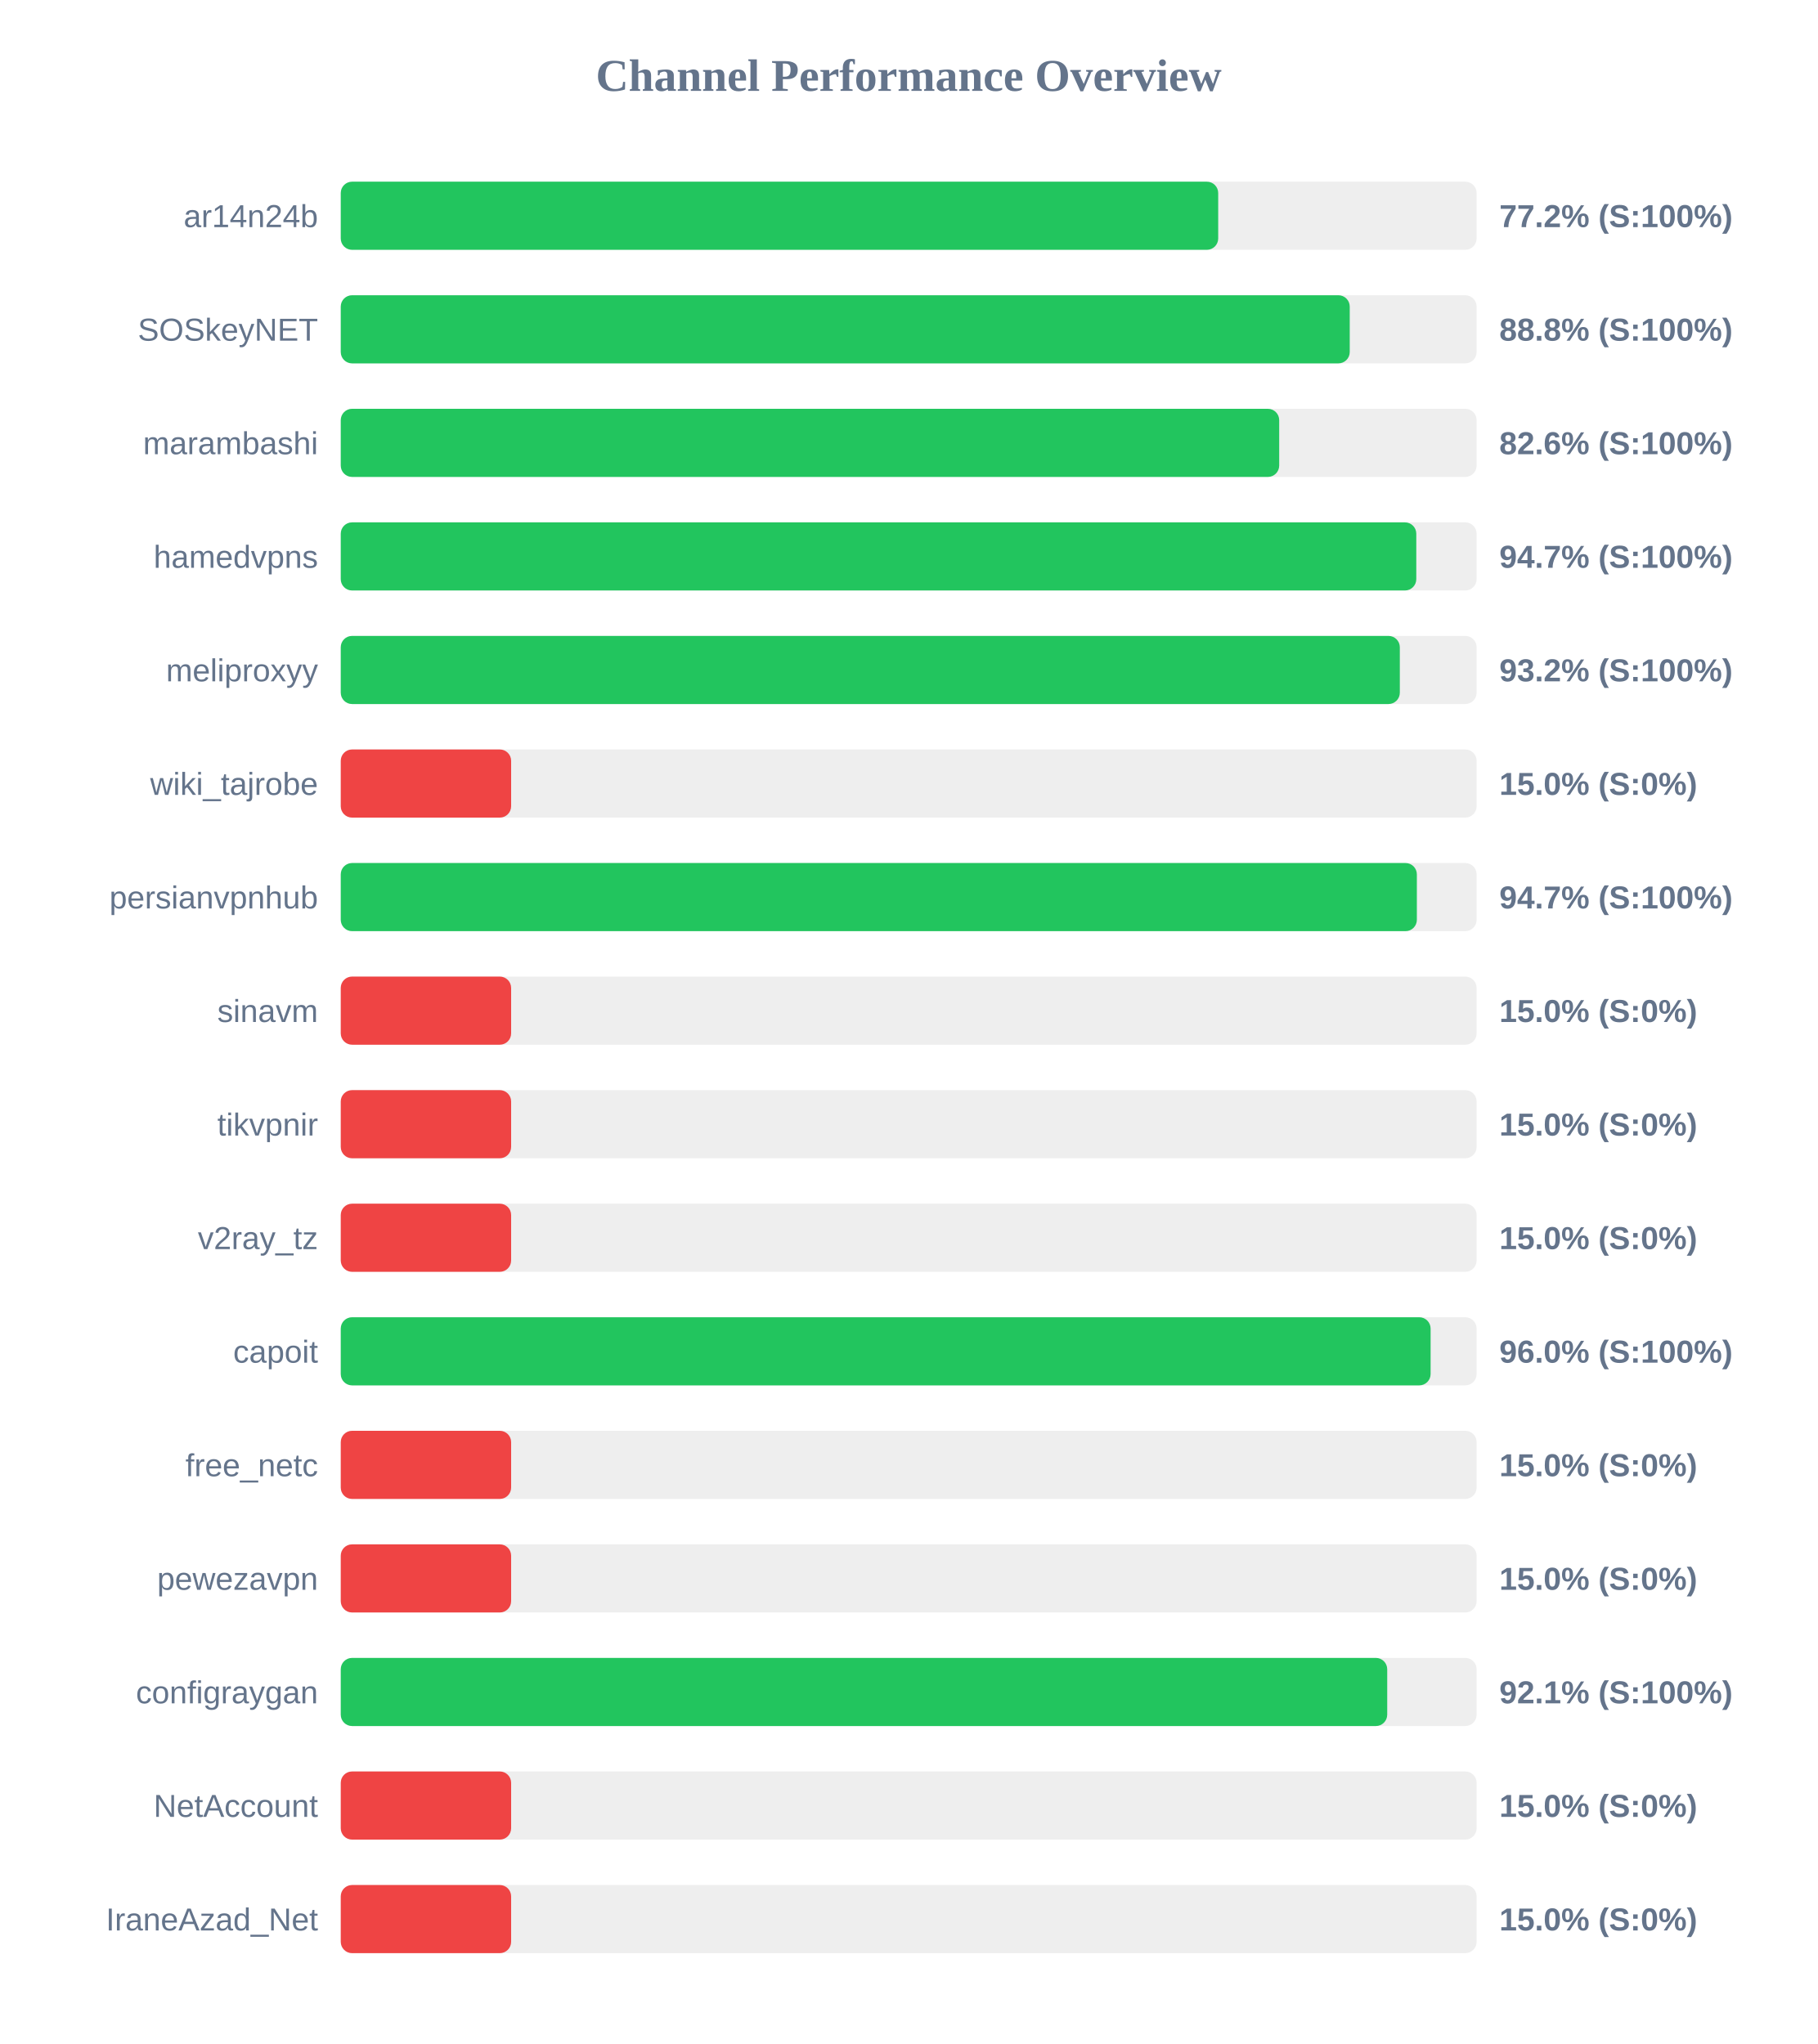
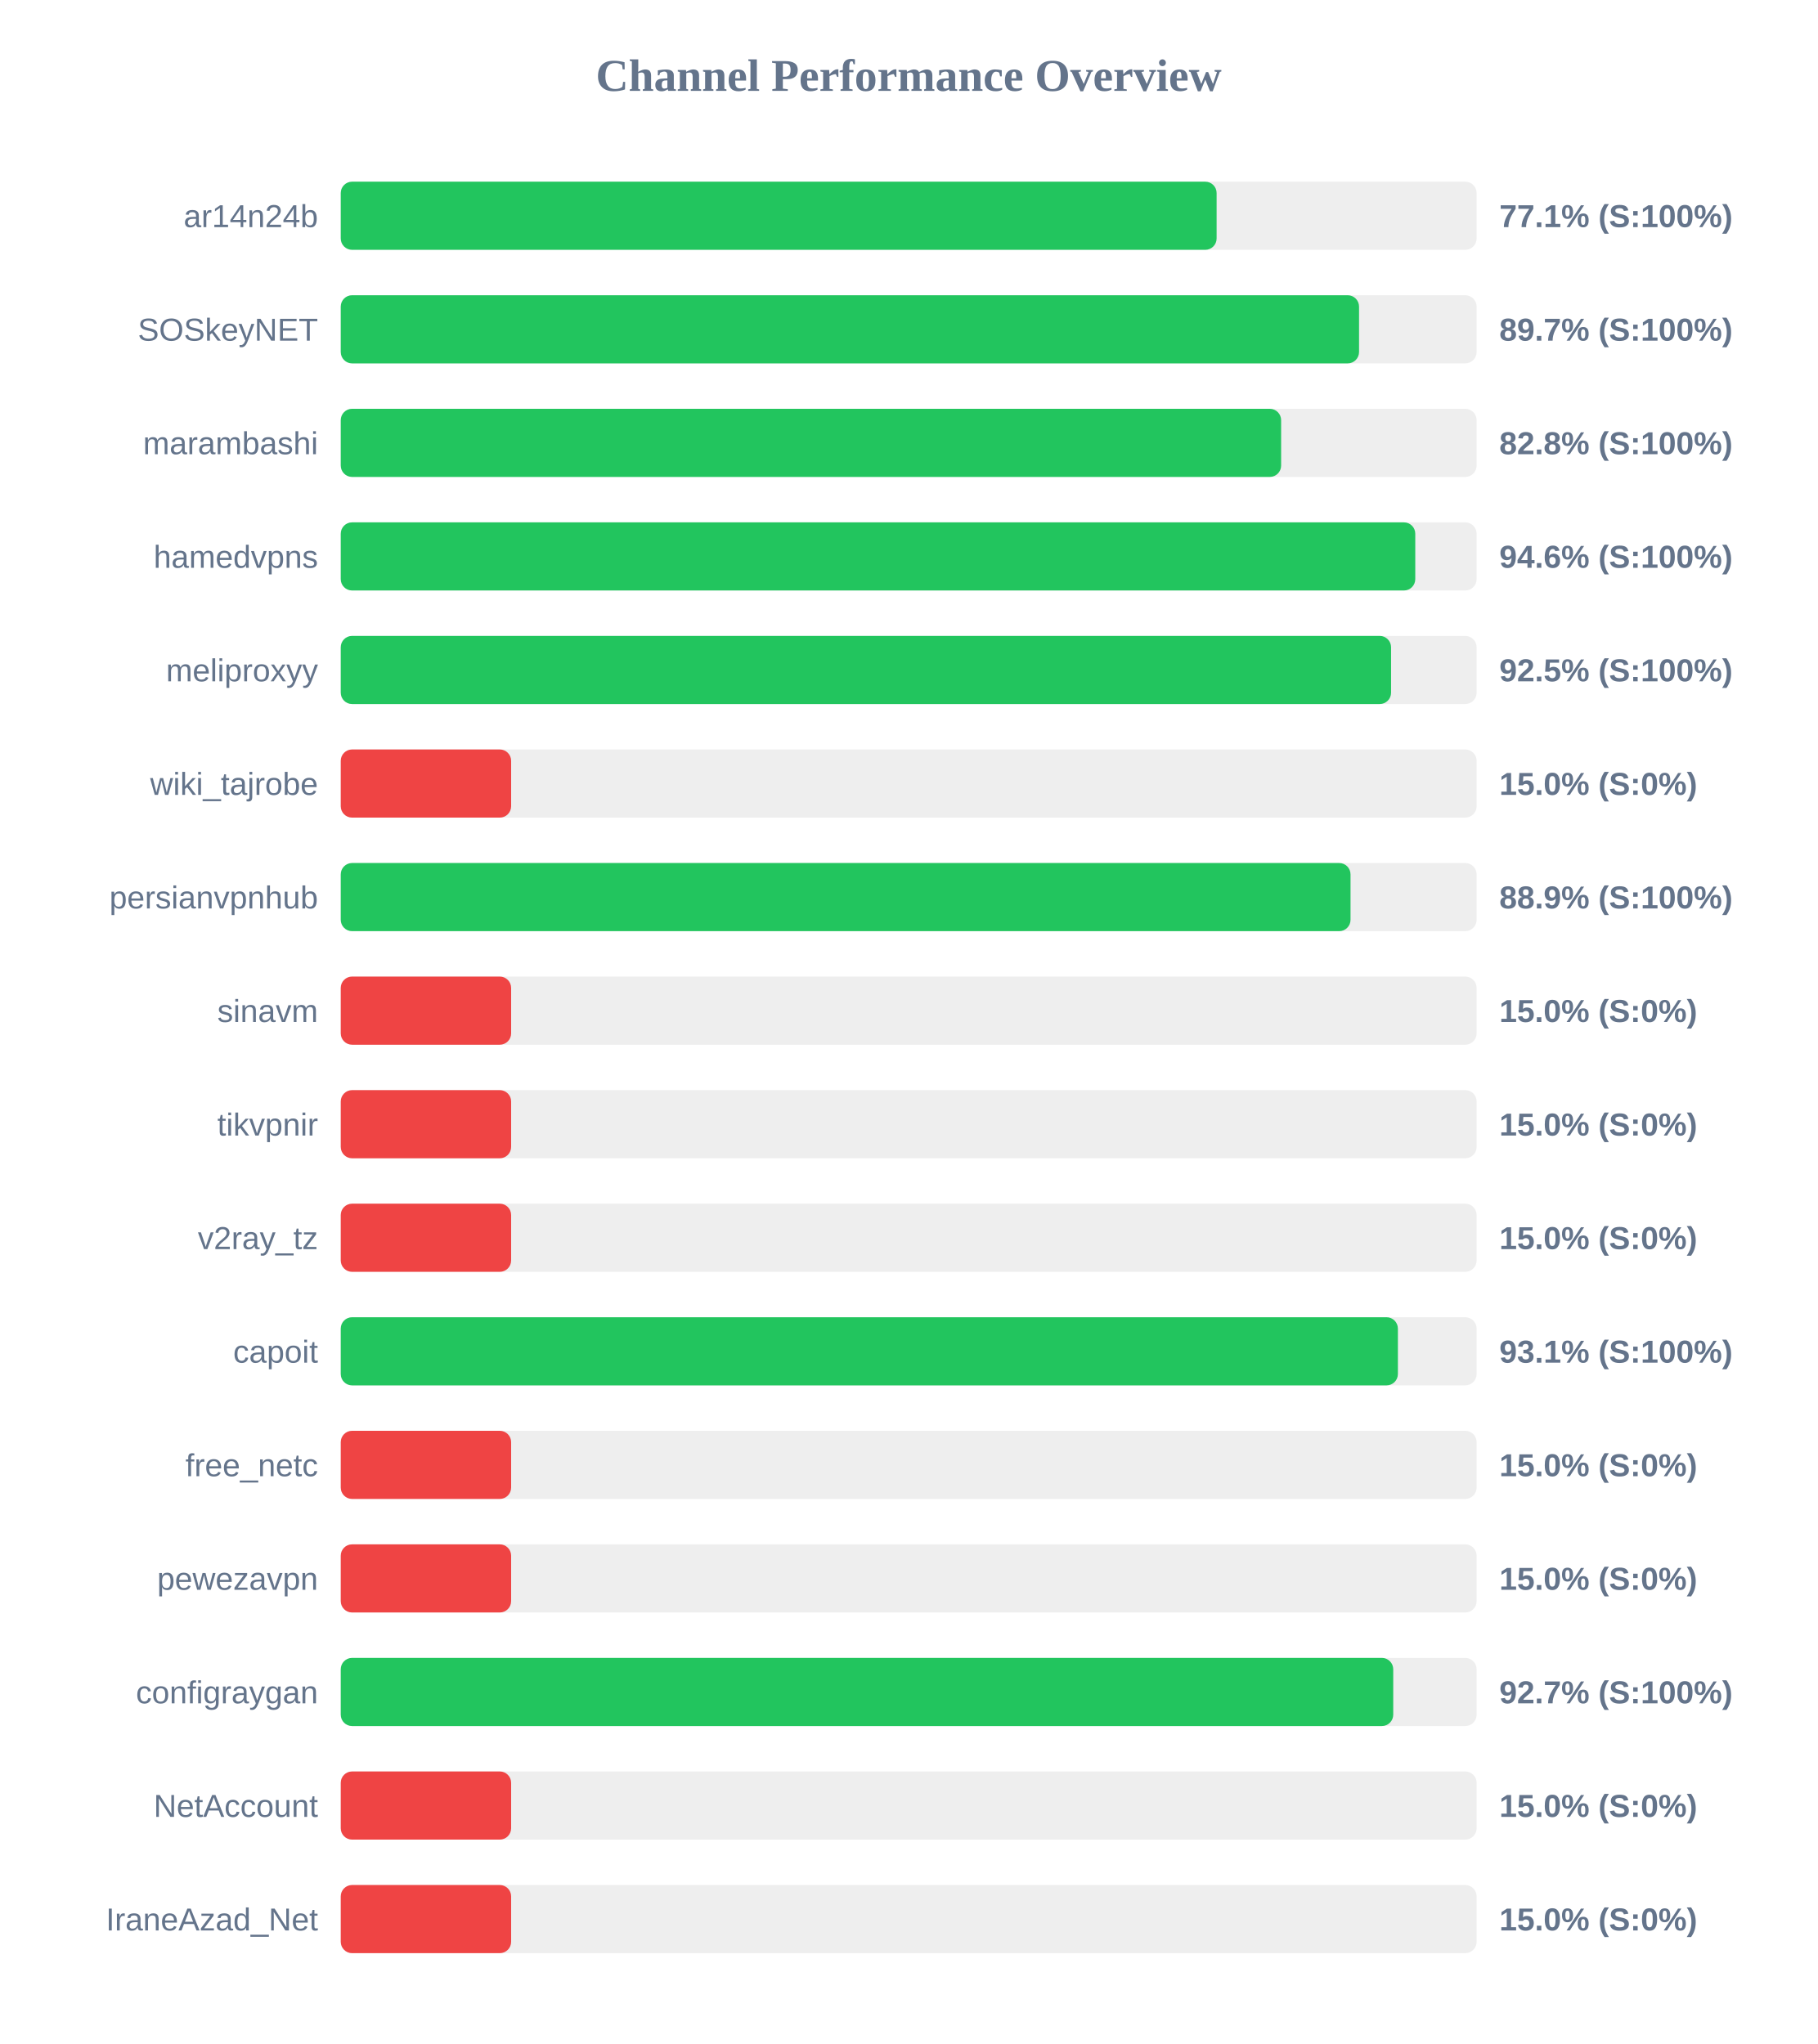
<svg xmlns="http://www.w3.org/2000/svg" width="800" height="900" version="1.1">
  <style>
        .row { font: 14px Arial; fill: #64748b; }
        .score { font: bold 14px Arial; fill: #64748b; }
    </style>
  <text x="400" y="40" text-anchor="middle" font-size="20px" font-weight="bold" fill="#64748b">Channel Performance Overview</text>
  <rect x="150" y="80" width="500" height="30" fill="#eee" rx="5" />
-   <rect x="150" y="80" width="386.25" height="30" fill="#22c55e" rx="5" />
+   <rect x="150" y="80" width="385.55" height="30" fill="#22c55e" rx="5" />
  <text x="140" y="100" text-anchor="end" class="row">ar14n24b</text>
-   <text x="660" y="100" text-anchor="start" class="score">77.2% (S:100%)</text>
+   <text x="660" y="100" text-anchor="start" class="score">77.1% (S:100%)</text>
  <rect x="150" y="130" width="500" height="30" fill="#eee" rx="5" />
-   <rect x="150" y="130" width="444.15" height="30" fill="#22c55e" rx="5" />
+   <rect x="150" y="130" width="448.25" height="30" fill="#22c55e" rx="5" />
  <text x="140" y="150" text-anchor="end" class="row">SOSkeyNET</text>
-   <text x="660" y="150" text-anchor="start" class="score">88.8% (S:100%)</text>
+   <text x="660" y="150" text-anchor="start" class="score">89.7% (S:100%)</text>
  <rect x="150" y="180" width="500" height="30" fill="#eee" rx="5" />
-   <rect x="150" y="180" width="413.1" height="30" fill="#22c55e" rx="5" />
+   <rect x="150" y="180" width="413.95" height="30" fill="#22c55e" rx="5" />
  <text x="140" y="200" text-anchor="end" class="row">marambashi</text>
-   <text x="660" y="200" text-anchor="start" class="score">82.6% (S:100%)</text>
+   <text x="660" y="200" text-anchor="start" class="score">82.8% (S:100%)</text>
  <rect x="150" y="230" width="500" height="30" fill="#eee" rx="5" />
-   <rect x="150" y="230" width="473.45" height="30" fill="#22c55e" rx="5" />
+   <rect x="150" y="230" width="473.0" height="30" fill="#22c55e" rx="5" />
  <text x="140" y="250" text-anchor="end" class="row">hamedvpns</text>
-   <text x="660" y="250" text-anchor="start" class="score">94.7% (S:100%)</text>
+   <text x="660" y="250" text-anchor="start" class="score">94.6% (S:100%)</text>
  <rect x="150" y="280" width="500" height="30" fill="#eee" rx="5" />
-   <rect x="150" y="280" width="466.2" height="30" fill="#22c55e" rx="5" />
+   <rect x="150" y="280" width="462.35" height="30" fill="#22c55e" rx="5" />
  <text x="140" y="300" text-anchor="end" class="row">meliproxyy</text>
-   <text x="660" y="300" text-anchor="start" class="score">93.2% (S:100%)</text>
+   <text x="660" y="300" text-anchor="start" class="score">92.5% (S:100%)</text>
  <rect x="150" y="330" width="500" height="30" fill="#eee" rx="5" />
  <rect x="150" y="330" width="75.0" height="30" fill="#ef4444" rx="5" />
  <text x="140" y="350" text-anchor="end" class="row">wiki_tajrobe</text>
  <text x="660" y="350" text-anchor="start" class="score">15.0% (S:0%)</text>
  <rect x="150" y="380" width="500" height="30" fill="#eee" rx="5" />
-   <rect x="150" y="380" width="473.7" height="30" fill="#22c55e" rx="5" />
+   <rect x="150" y="380" width="444.5" height="30" fill="#22c55e" rx="5" />
  <text x="140" y="400" text-anchor="end" class="row">persianvpnhub</text>
-   <text x="660" y="400" text-anchor="start" class="score">94.7% (S:100%)</text>
+   <text x="660" y="400" text-anchor="start" class="score">88.9% (S:100%)</text>
  <rect x="150" y="430" width="500" height="30" fill="#eee" rx="5" />
  <rect x="150" y="430" width="75.0" height="30" fill="#ef4444" rx="5" />
  <text x="140" y="450" text-anchor="end" class="row">sinavm</text>
  <text x="660" y="450" text-anchor="start" class="score">15.0% (S:0%)</text>
  <rect x="150" y="480" width="500" height="30" fill="#eee" rx="5" />
  <rect x="150" y="480" width="75.0" height="30" fill="#ef4444" rx="5" />
  <text x="140" y="500" text-anchor="end" class="row">tikvpnir</text>
  <text x="660" y="500" text-anchor="start" class="score">15.0% (S:0%)</text>
  <rect x="150" y="530" width="500" height="30" fill="#eee" rx="5" />
  <rect x="150" y="530" width="75.0" height="30" fill="#ef4444" rx="5" />
  <text x="140" y="550" text-anchor="end" class="row">v2ray_tz</text>
  <text x="660" y="550" text-anchor="start" class="score">15.0% (S:0%)</text>
  <rect x="150" y="580" width="500" height="30" fill="#eee" rx="5" />
-   <rect x="150" y="580" width="479.75" height="30" fill="#22c55e" rx="5" />
+   <rect x="150" y="580" width="465.35" height="30" fill="#22c55e" rx="5" />
  <text x="140" y="600" text-anchor="end" class="row">capoit</text>
-   <text x="660" y="600" text-anchor="start" class="score">96.0% (S:100%)</text>
+   <text x="660" y="600" text-anchor="start" class="score">93.1% (S:100%)</text>
  <rect x="150" y="630" width="500" height="30" fill="#eee" rx="5" />
  <rect x="150" y="630" width="75.0" height="30" fill="#ef4444" rx="5" />
  <text x="140" y="650" text-anchor="end" class="row">free_netc</text>
  <text x="660" y="650" text-anchor="start" class="score">15.0% (S:0%)</text>
  <rect x="150" y="680" width="500" height="30" fill="#eee" rx="5" />
  <rect x="150" y="680" width="75.0" height="30" fill="#ef4444" rx="5" />
  <text x="140" y="700" text-anchor="end" class="row">pewezavpn</text>
  <text x="660" y="700" text-anchor="start" class="score">15.0% (S:0%)</text>
  <rect x="150" y="730" width="500" height="30" fill="#eee" rx="5" />
-   <rect x="150" y="730" width="460.65" height="30" fill="#22c55e" rx="5" />
+   <rect x="150" y="730" width="463.3" height="30" fill="#22c55e" rx="5" />
  <text x="140" y="750" text-anchor="end" class="row">configraygan</text>
-   <text x="660" y="750" text-anchor="start" class="score">92.1% (S:100%)</text>
+   <text x="660" y="750" text-anchor="start" class="score">92.7% (S:100%)</text>
  <rect x="150" y="780" width="500" height="30" fill="#eee" rx="5" />
  <rect x="150" y="780" width="75.0" height="30" fill="#ef4444" rx="5" />
  <text x="140" y="800" text-anchor="end" class="row">NetAccount</text>
  <text x="660" y="800" text-anchor="start" class="score">15.0% (S:0%)</text>
  <rect x="150" y="830" width="500" height="30" fill="#eee" rx="5" />
  <rect x="150" y="830" width="75.0" height="30" fill="#ef4444" rx="5" />
  <text x="140" y="850" text-anchor="end" class="row">IraneAzad_Net</text>
  <text x="660" y="850" text-anchor="start" class="score">15.0% (S:0%)</text>
</svg>
